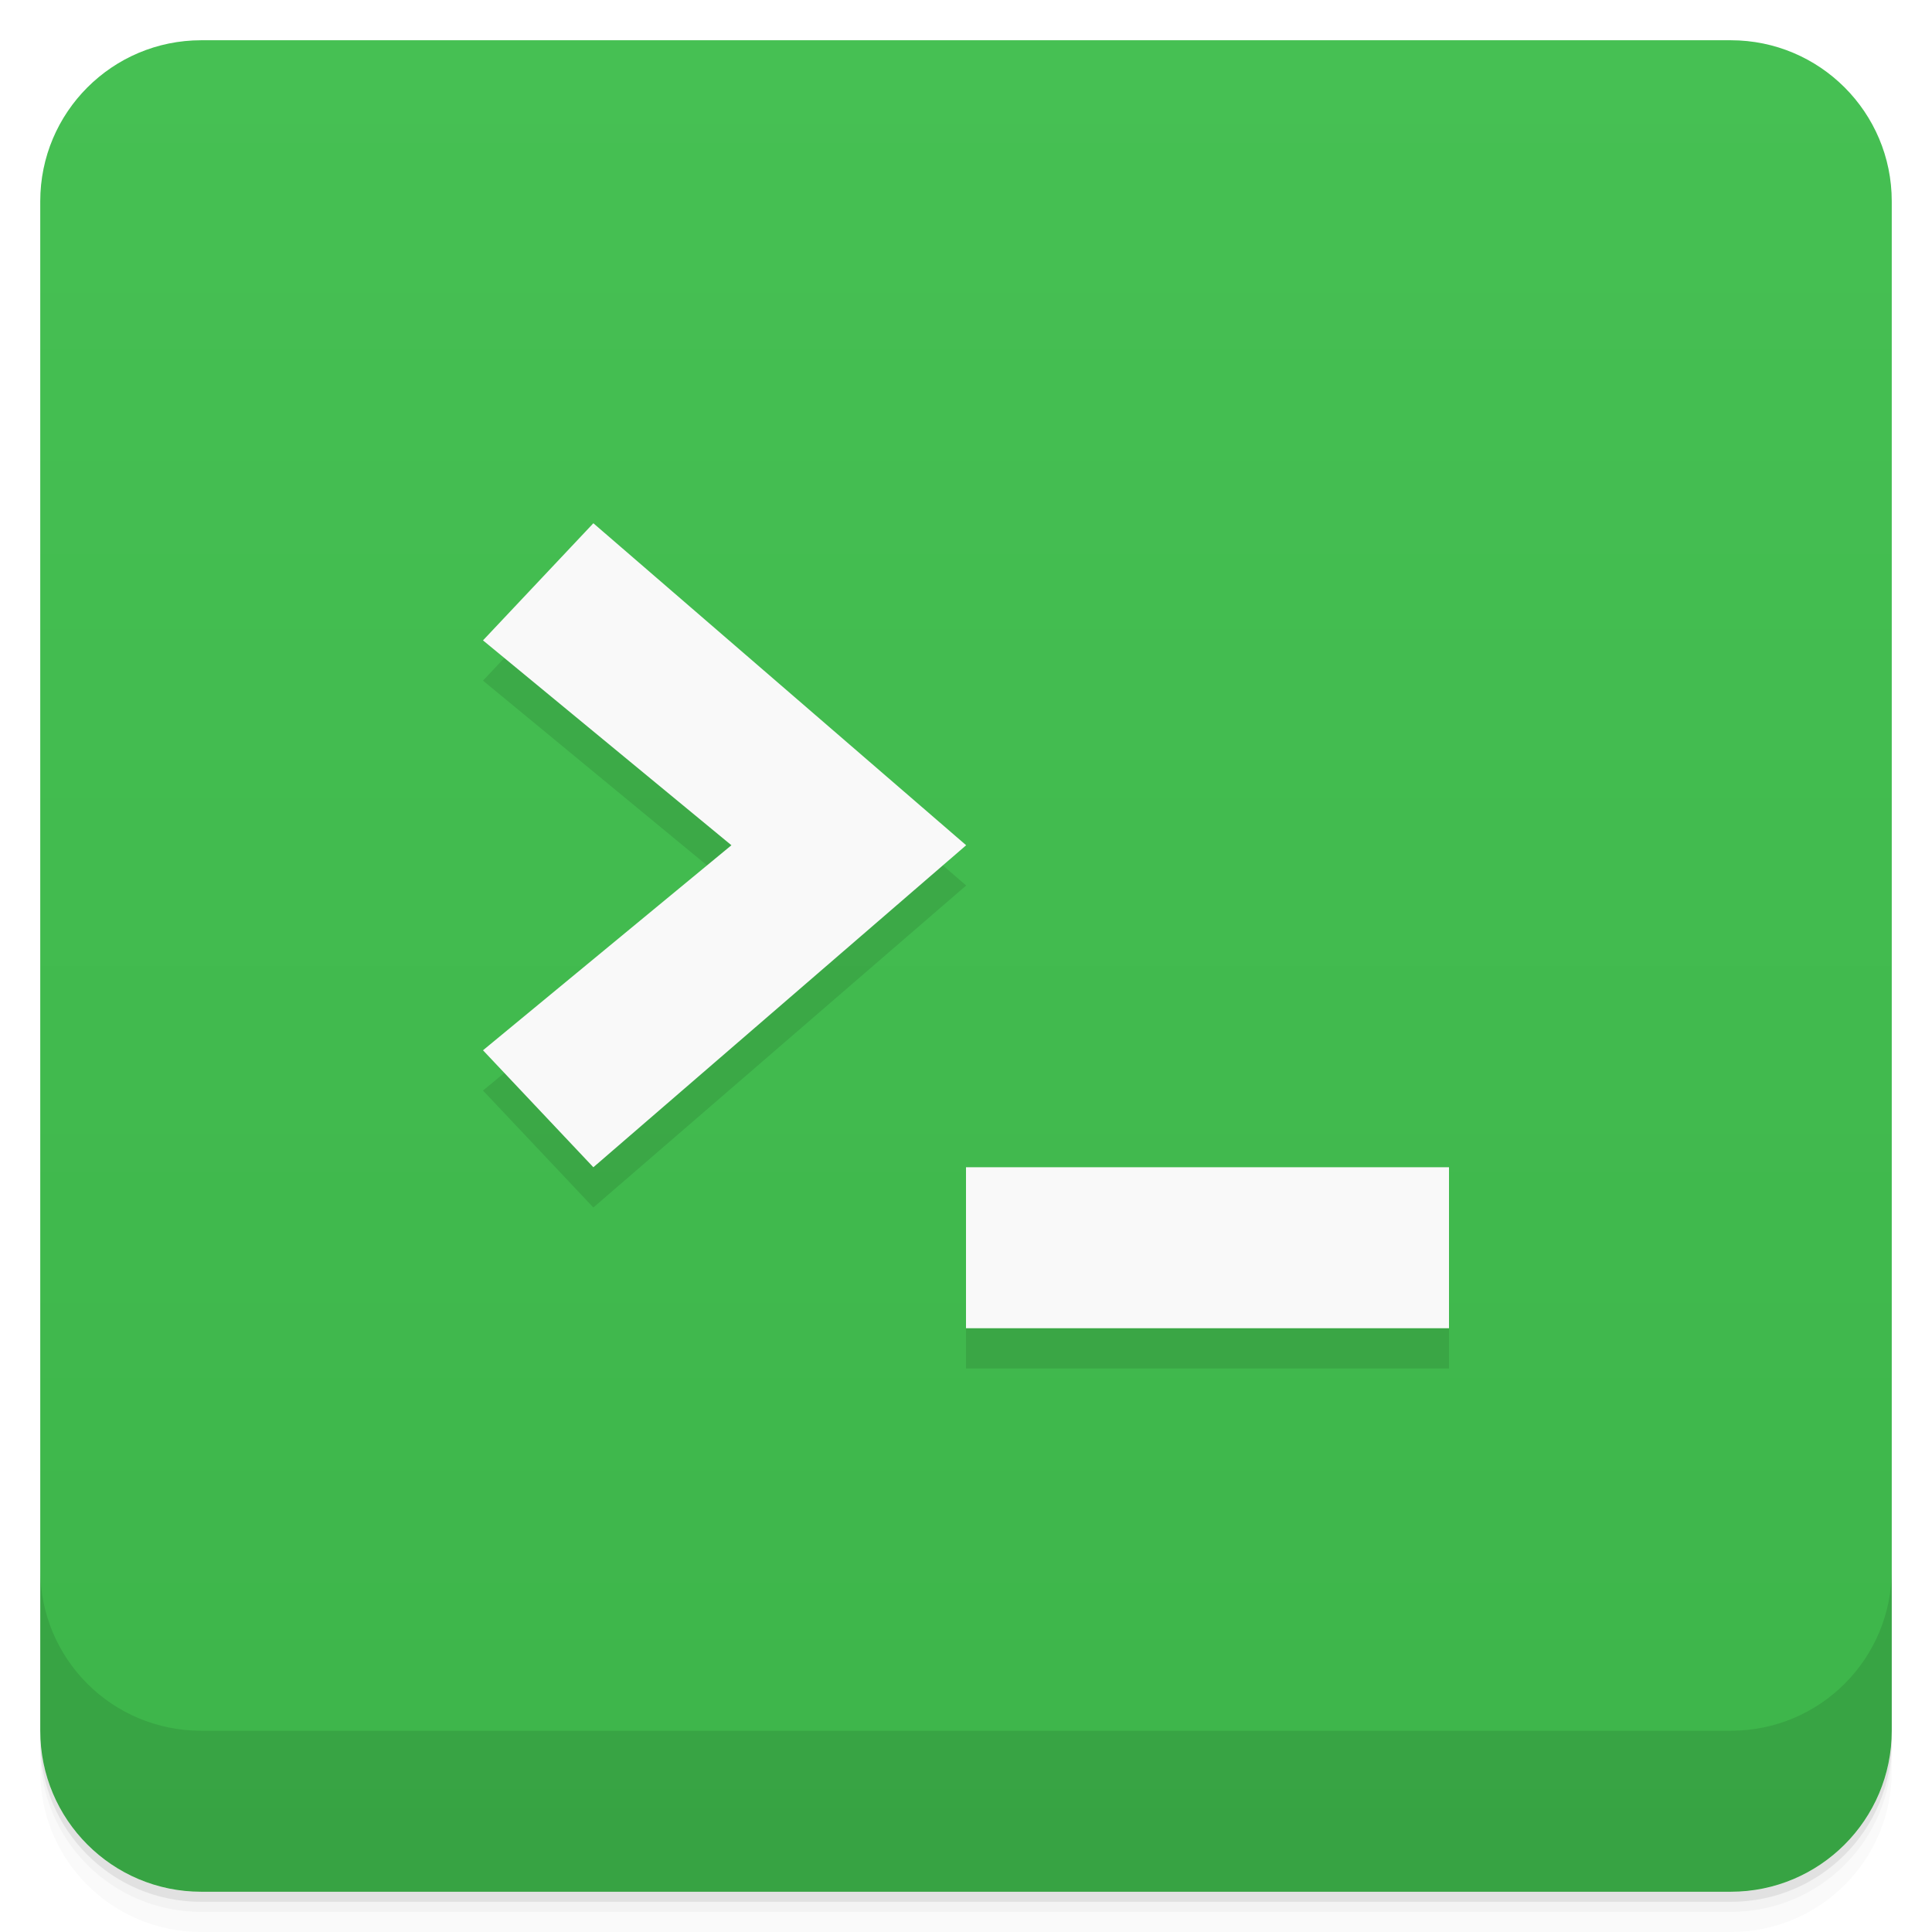
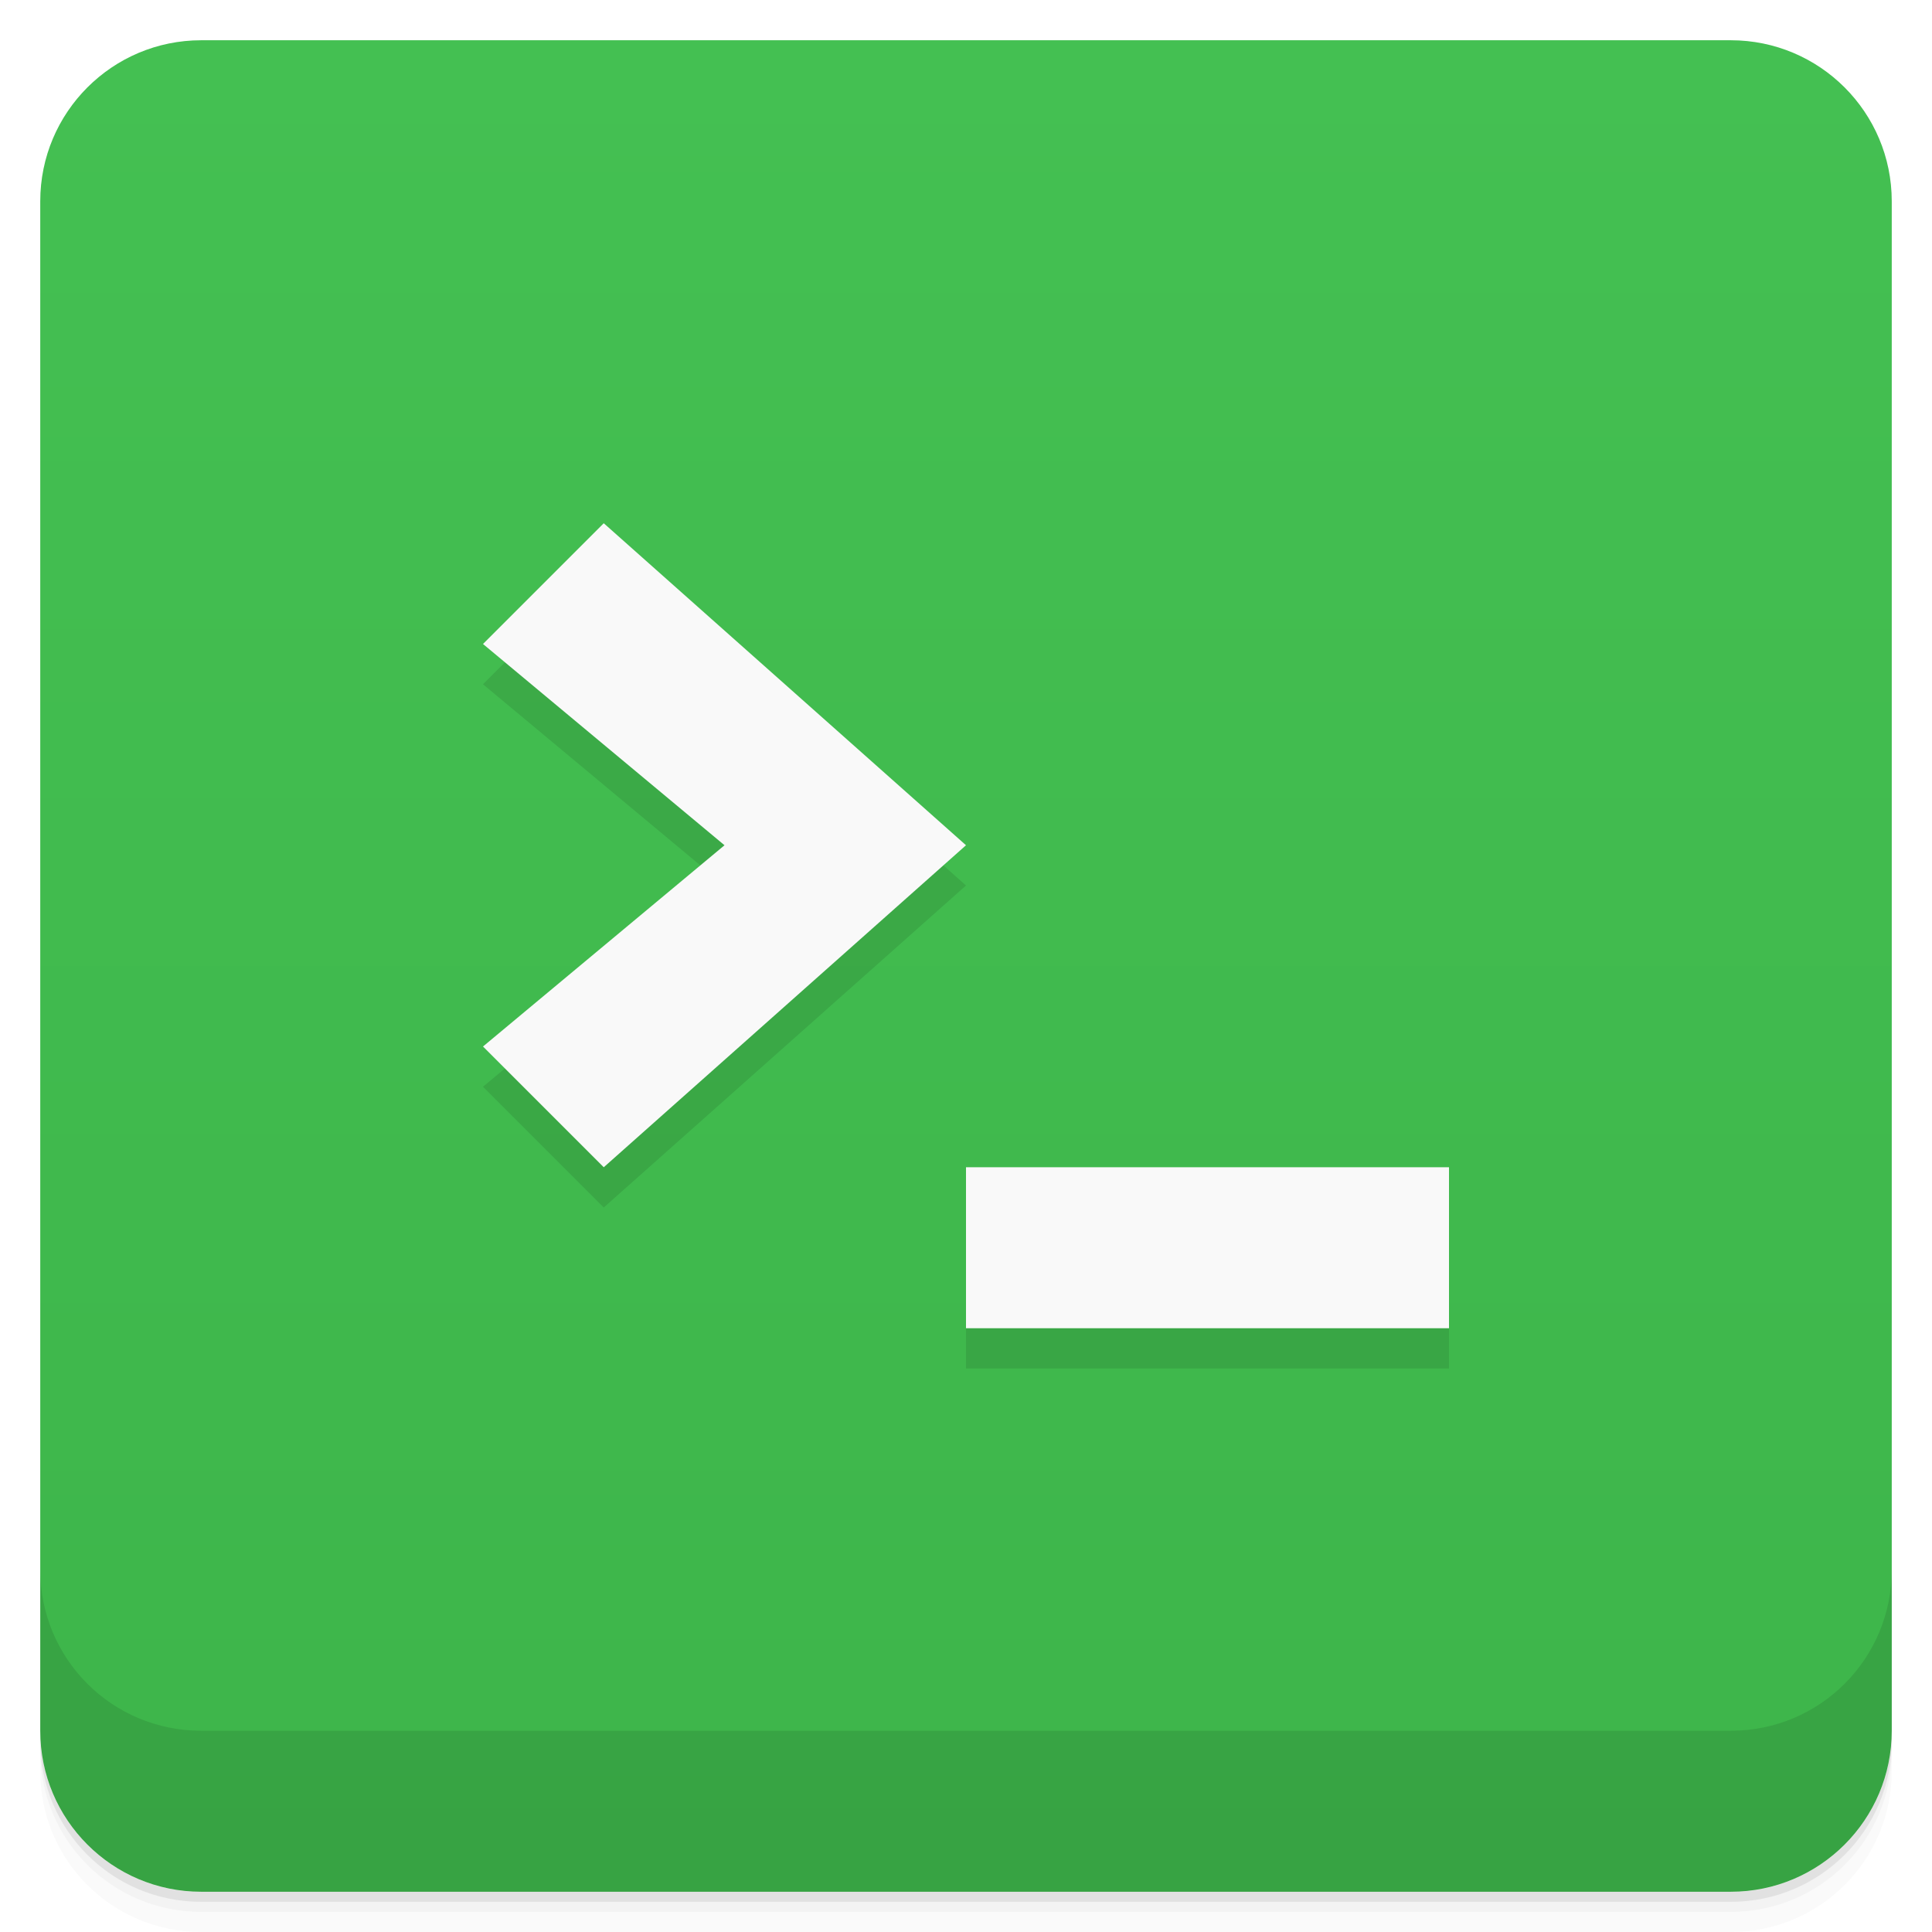
- <svg xmlns="http://www.w3.org/2000/svg" version="1.1" viewBox="0 0 48 48">
-   <defs>
-     <linearGradient id="linearGradient3764" x1="1" x2="47" gradientTransform="translate(-48 .0022147)" gradientUnits="userSpaceOnUse">
+ <svg xmlns="http://www.w3.org/2000/svg" style="" version="1.1" viewBox="0 0 48 48">
+   <defs style="">
+     <linearGradient id="linearGradient3764" x1="1" x2="47" style="" gradientTransform="translate(-48 .002215)" gradientUnits="userSpaceOnUse">
      <stop style="stop-color:#3db54a" offset="0" />
-       <stop style="stop-color:#46c053" offset="1" />
+       <stop style="stop-color:#44c052" offset="1" />
    </linearGradient>
  </defs>
-   <path d="m1 43v0.25c0 2.216 1.784 4 4 4h38c2.216 0 4-1.784 4-4v-0.25c0 2.216-1.784 4-4 4h-38c-2.216 0-4-1.784-4-4zm0 0.5v0.5c0 2.216 1.784 4 4 4h38c2.216 0 4-1.784 4-4v-0.5c0 2.216-1.784 4-4 4h-38c-2.216 0-4-1.784-4-4z" opacity=".02" />
-   <path d="m1 43.25v0.25c0 2.216 1.784 4 4 4h38c2.216 0 4-1.784 4-4v-0.25c0 2.216-1.784 4-4 4h-38c-2.216 0-4-1.784-4-4z" opacity=".05" />
-   <path d="m1 43v0.25c0 2.216 1.784 4 4 4h38c2.216 0 4-1.784 4-4v-0.25c0 2.216-1.784 4-4 4h-38c-2.216 0-4-1.784-4-4z" opacity=".1" />
-   <rect transform="rotate(-90)" x="-47" y="1" width="46" height="46" rx="4" fill="url(#linearGradient3764)" />
-   <g opacity=".1">
-     <path d="m14.742 14-2.742 2.91 6.172 5.09-6.172 5.094 2.742 2.906 9.262-8-9.262-8zm9.258 16v4h12v-4h-12z" />
-   </g>
-   <g transform="translate(0,-1)">
-     <path transform="translate(0,1)" d="m14.742 13-2.742 2.91 6.172 5.09-6.172 5.094 2.742 2.906 9.262-8-9.262-8zm9.258 16v4h12v-4h-12z" style="fill:#f9f9f9" />
-   </g>
-   <g transform="translate(0 -1004.4)">
-     <path d="m1 1043.4v4c0 2.216 1.784 4 4 4h38c2.216 0 4-1.784 4-4v-4c0 2.216-1.784 4-4 4h-38c-2.216 0-4-1.784-4-4z" opacity=".1" />
-   </g>
+   <path d="m1 43v0.25c0 2.216 1.784 4 4 4h38c2.216 0 4-1.784 4-4v-0.25c0 2.216-1.784 4-4 4h-38c-2.216 0-4-1.784-4-4zm0 0.5v0.5c0 2.216 1.784 4 4 4h38c2.216 0 4-1.784 4-4v-0.5c0 2.216-1.784 4-4 4h-38c-2.216 0-4-1.784-4-4z" style="opacity:.02" />
+   <path d="m1 43.25v0.25c0 2.216 1.784 4 4 4h38c2.216 0 4-1.784 4-4v-0.25c0 2.216-1.784 4-4 4h-38c-2.216 0-4-1.784-4-4z" style="opacity:.05" />
+   <path d="m1 43v0.25c0 2.216 1.784 4 4 4h38c2.216 0 4-1.784 4-4v-0.25c0 2.216-1.784 4-4 4h-38c-2.216 0-4-1.784-4-4z" style="opacity:.1" />
+   <rect transform="rotate(-90)" x="-47" y="1" width="46" height="46" rx="4" style="fill:url(#linearGradient3764)" />
+   <path d="m1 39v4c0 2.216 1.784 4 4 4h38c2.216 0 4-1.784 4-4v-4c0 2.216-1.784 4-4 4h-38c-2.216 0-4-1.784-4-4z" style="opacity:.1" />
+   <path d="m15 14-3 3 6 5-6 5 3 3 9-8zm9 16v4h12v-4z" style="opacity:.1" />
+   <path d="m15 13-3 3 6 5-6 5 3 3 9-8zm9 16v4h12v-4z" style="fill:#f9f9f9" />
</svg>
